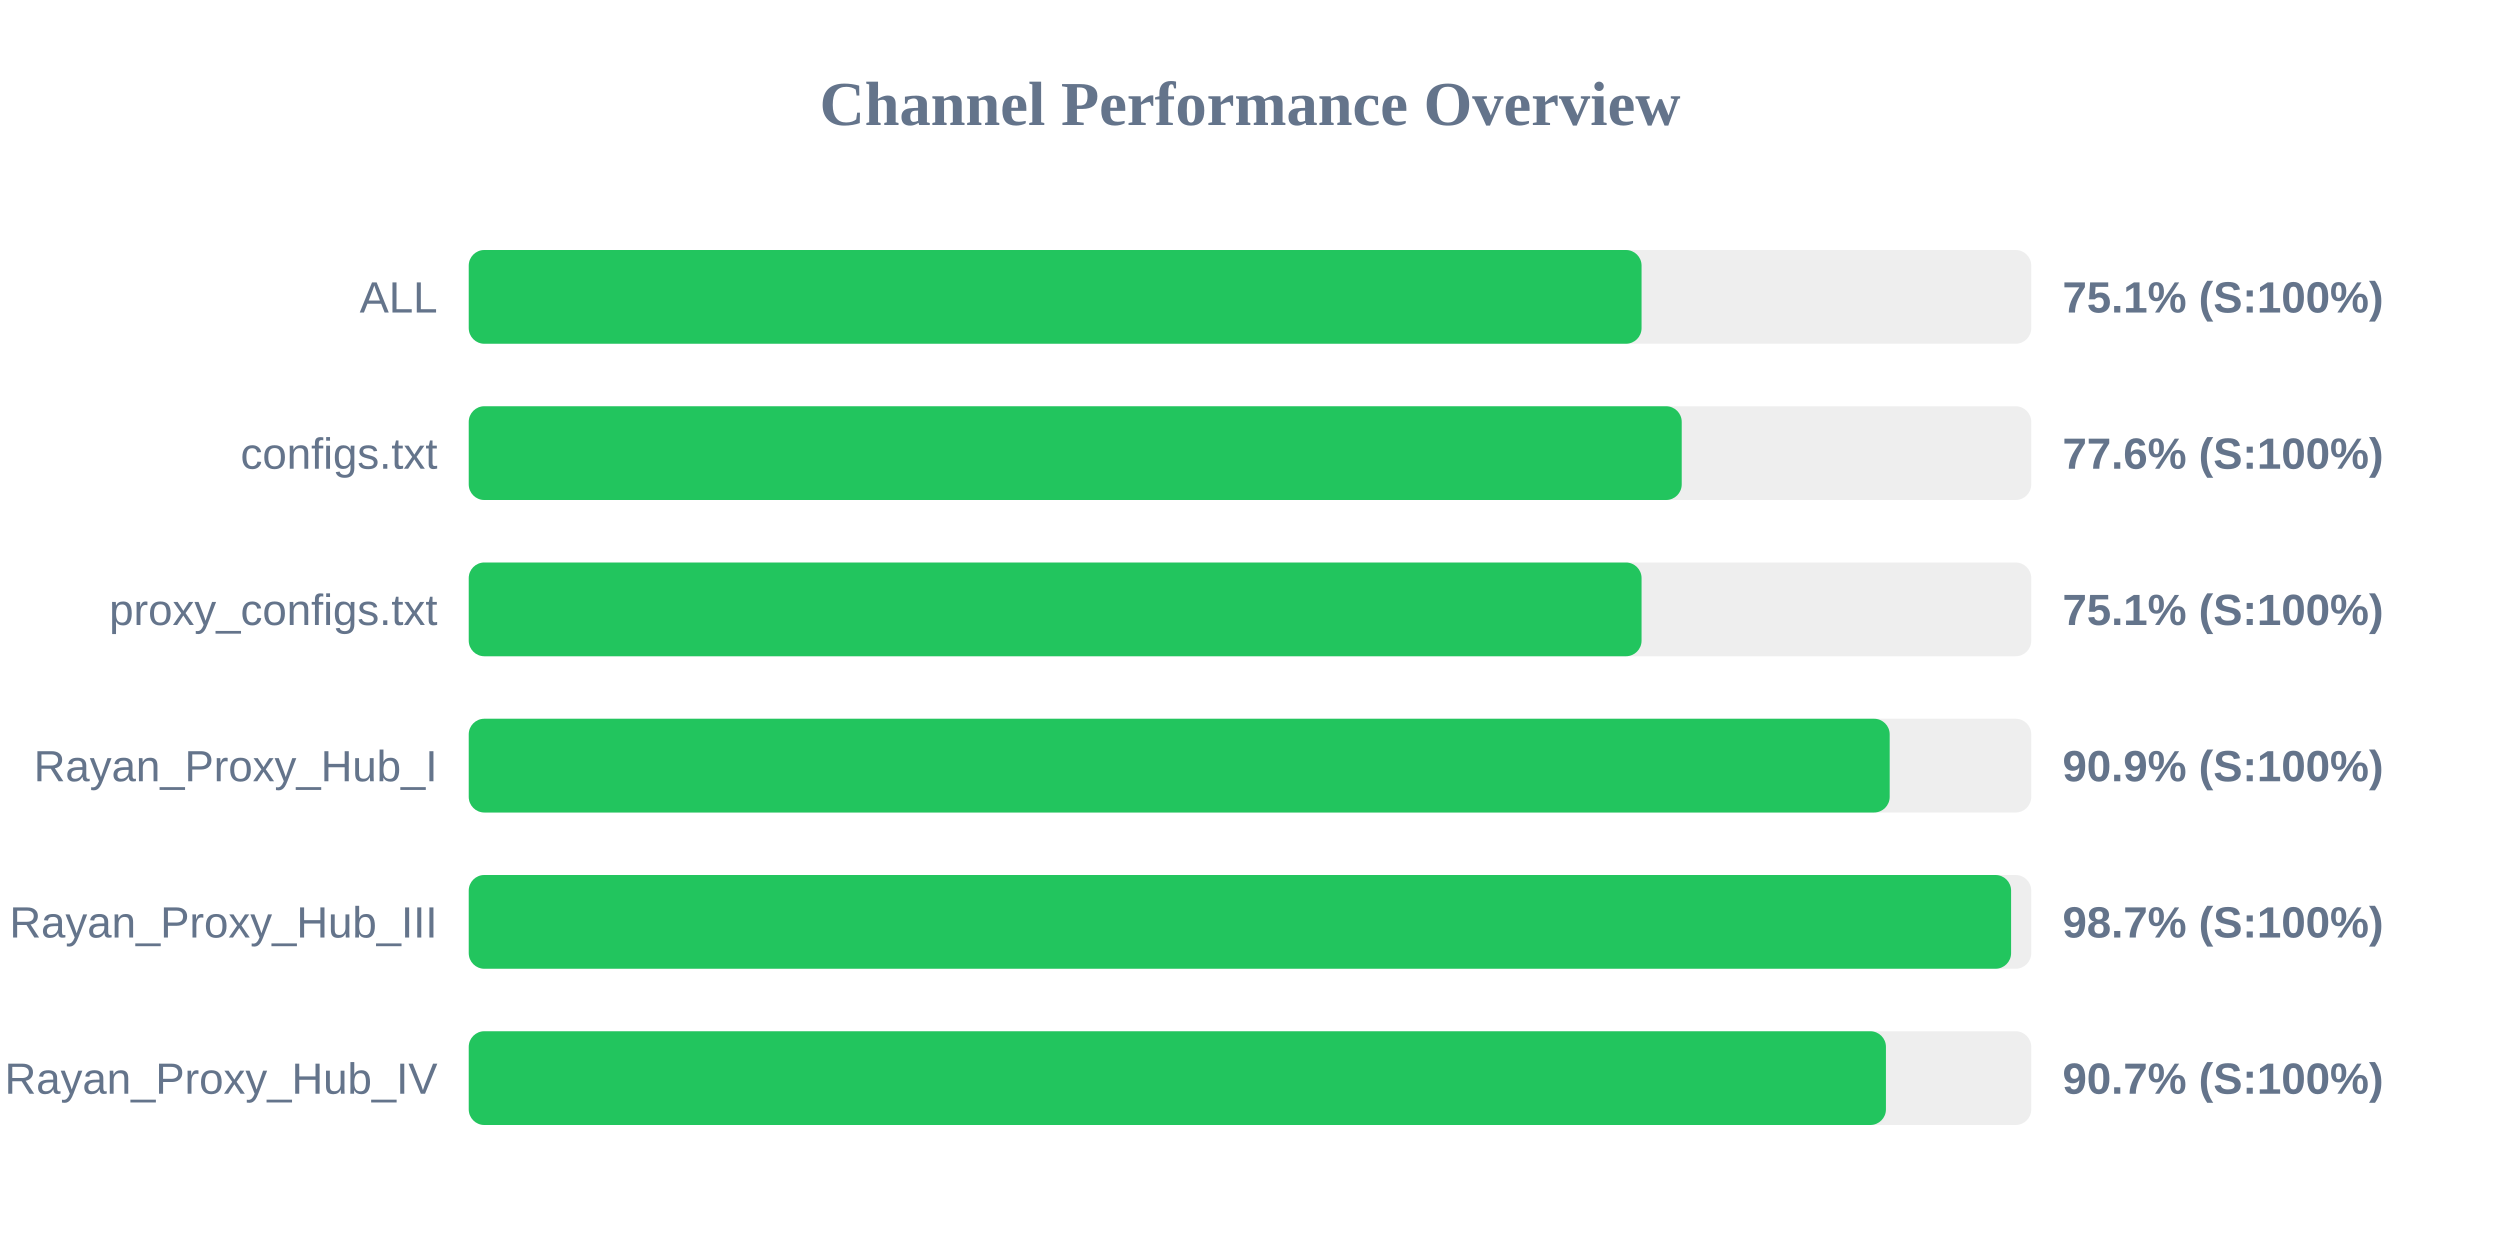
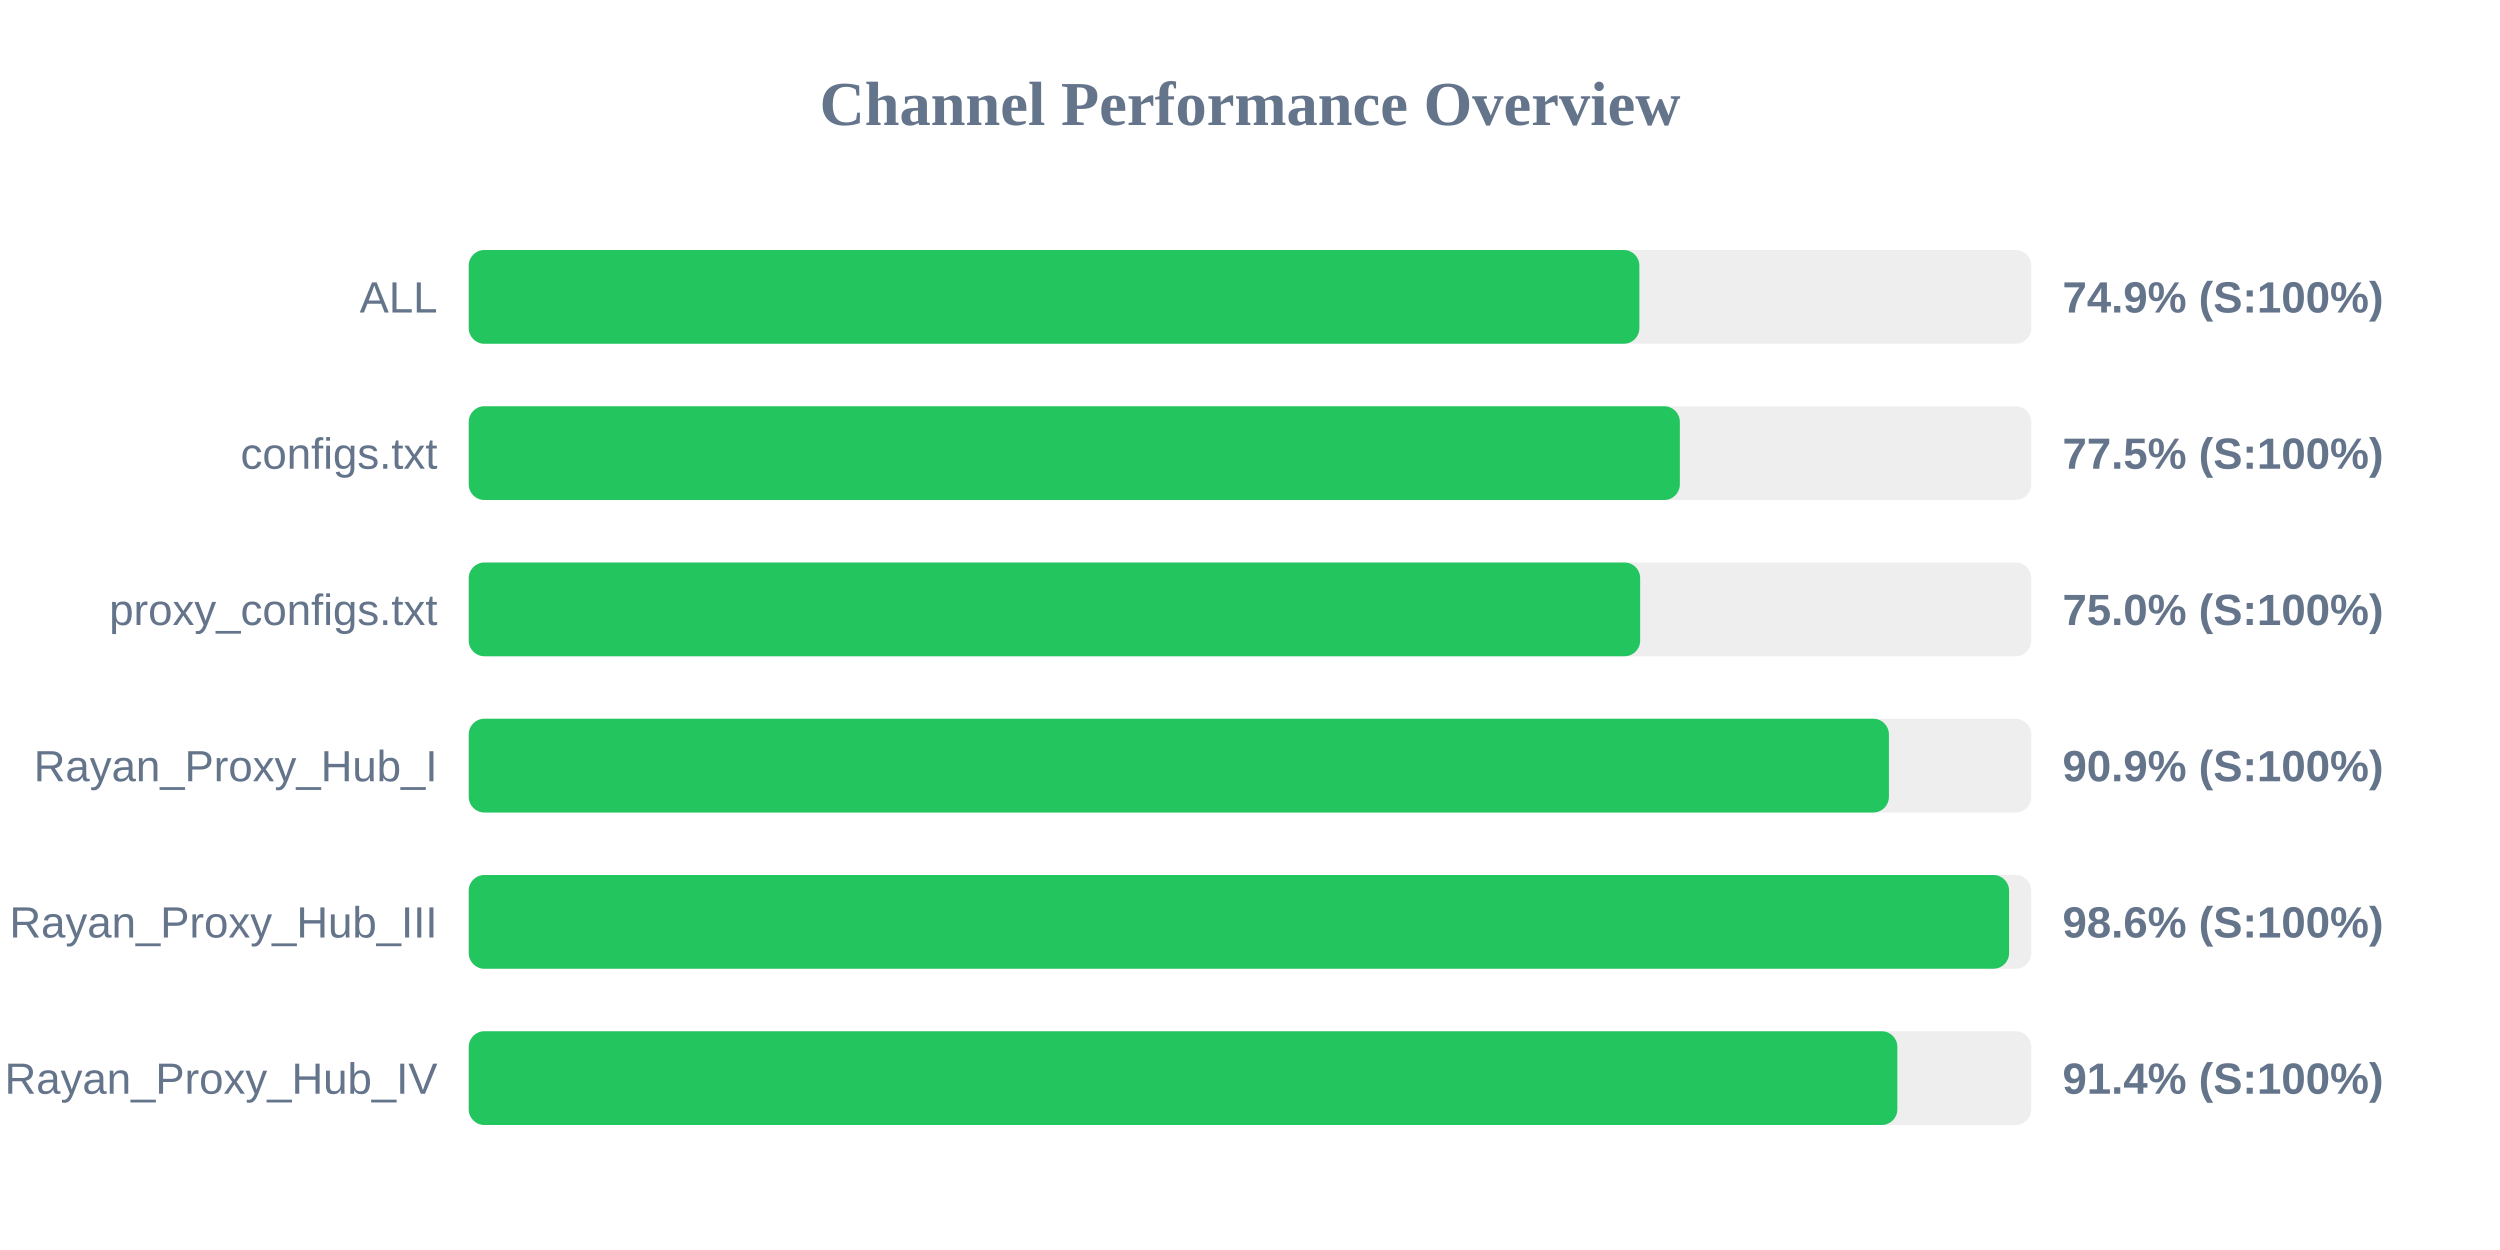
<svg xmlns="http://www.w3.org/2000/svg" width="800" height="400" version="1.1">
  <style>
        .row { font: 14px Arial; fill: #64748b; }
        .score { font: bold 14px Arial; fill: #64748b; }
    </style>
  <text x="400" y="40" text-anchor="middle" font-size="20px" font-weight="bold" fill="#64748b">Channel Performance Overview</text>
  <rect x="150" y="80" width="500" height="30" fill="#eee" rx="5" />
-   <rect x="150" y="80" width="375.3" height="30" fill="#22c55e" rx="5" />
+   <rect x="150" y="80" width="374.6" height="30" fill="#22c55e" rx="5" />
  <text x="140" y="100" text-anchor="end" class="row">ALL</text>
-   <text x="660" y="100" text-anchor="start" class="score">75.1% (S:100%)</text>
+   <text x="660" y="100" text-anchor="start" class="score">74.9% (S:100%)</text>
  <rect x="150" y="130" width="500" height="30" fill="#eee" rx="5" />
-   <rect x="150" y="130" width="388.15" height="30" fill="#22c55e" rx="5" />
+   <rect x="150" y="130" width="387.55" height="30" fill="#22c55e" rx="5" />
  <text x="140" y="150" text-anchor="end" class="row">configs.txt</text>
-   <text x="660" y="150" text-anchor="start" class="score">77.6% (S:100%)</text>
+   <text x="660" y="150" text-anchor="start" class="score">77.5% (S:100%)</text>
  <rect x="150" y="180" width="500" height="30" fill="#eee" rx="5" />
-   <rect x="150" y="180" width="375.3" height="30" fill="#22c55e" rx="5" />
+   <rect x="150" y="180" width="374.85" height="30" fill="#22c55e" rx="5" />
  <text x="140" y="200" text-anchor="end" class="row">proxy_configs.txt</text>
-   <text x="660" y="200" text-anchor="start" class="score">75.1% (S:100%)</text>
+   <text x="660" y="200" text-anchor="start" class="score">75.0% (S:100%)</text>
  <rect x="150" y="230" width="500" height="30" fill="#eee" rx="5" />
-   <rect x="150" y="230" width="454.7" height="30" fill="#22c55e" rx="5" />
+   <rect x="150" y="230" width="454.45" height="30" fill="#22c55e" rx="5" />
  <text x="140" y="250" text-anchor="end" class="row">Rayan_Proxy_Hub_I</text>
  <text x="660" y="250" text-anchor="start" class="score">90.9% (S:100%)</text>
  <rect x="150" y="280" width="500" height="30" fill="#eee" rx="5" />
-   <rect x="150" y="280" width="493.55" height="30" fill="#22c55e" rx="5" />
+   <rect x="150" y="280" width="492.9" height="30" fill="#22c55e" rx="5" />
  <text x="140" y="300" text-anchor="end" class="row">Rayan_Proxy_Hub_III</text>
-   <text x="660" y="300" text-anchor="start" class="score">98.7% (S:100%)</text>
+   <text x="660" y="300" text-anchor="start" class="score">98.6% (S:100%)</text>
  <rect x="150" y="330" width="500" height="30" fill="#eee" rx="5" />
-   <rect x="150" y="330" width="453.5" height="30" fill="#22c55e" rx="5" />
+   <rect x="150" y="330" width="457.15" height="30" fill="#22c55e" rx="5" />
  <text x="140" y="350" text-anchor="end" class="row">Rayan_Proxy_Hub_IV</text>
-   <text x="660" y="350" text-anchor="start" class="score">90.7% (S:100%)</text>
+   <text x="660" y="350" text-anchor="start" class="score">91.4% (S:100%)</text>
</svg>
